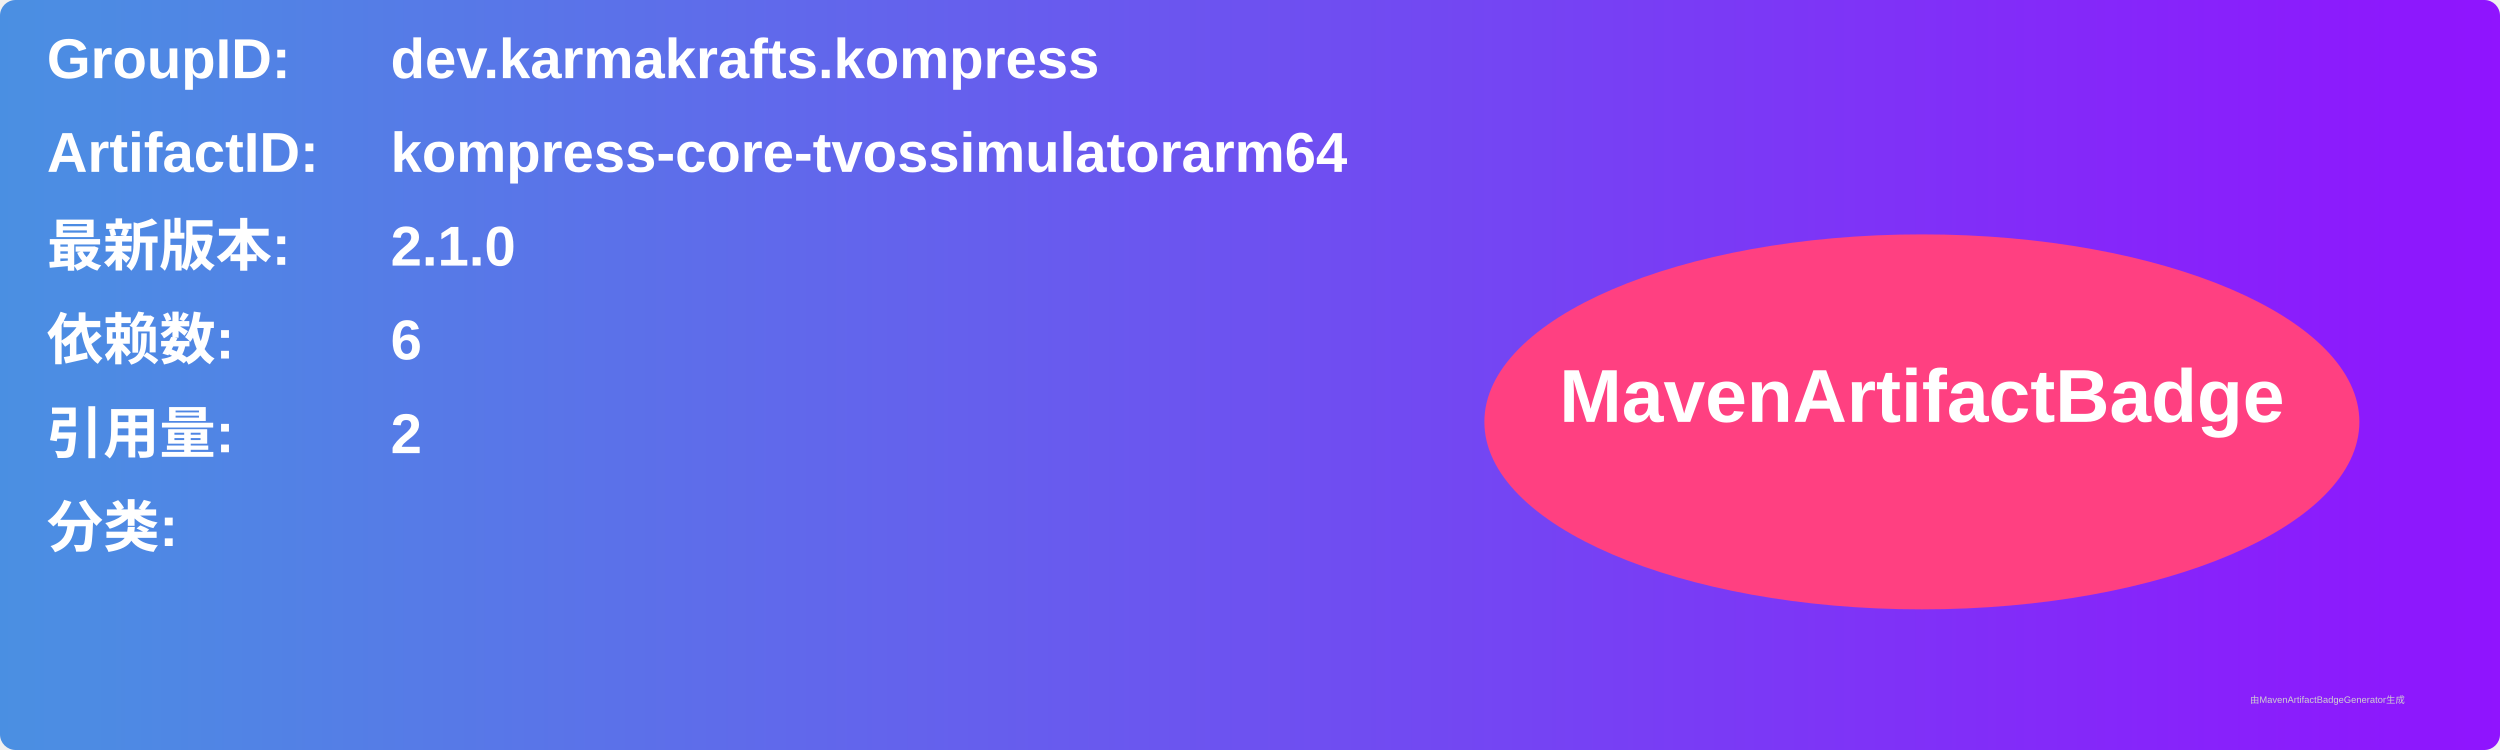
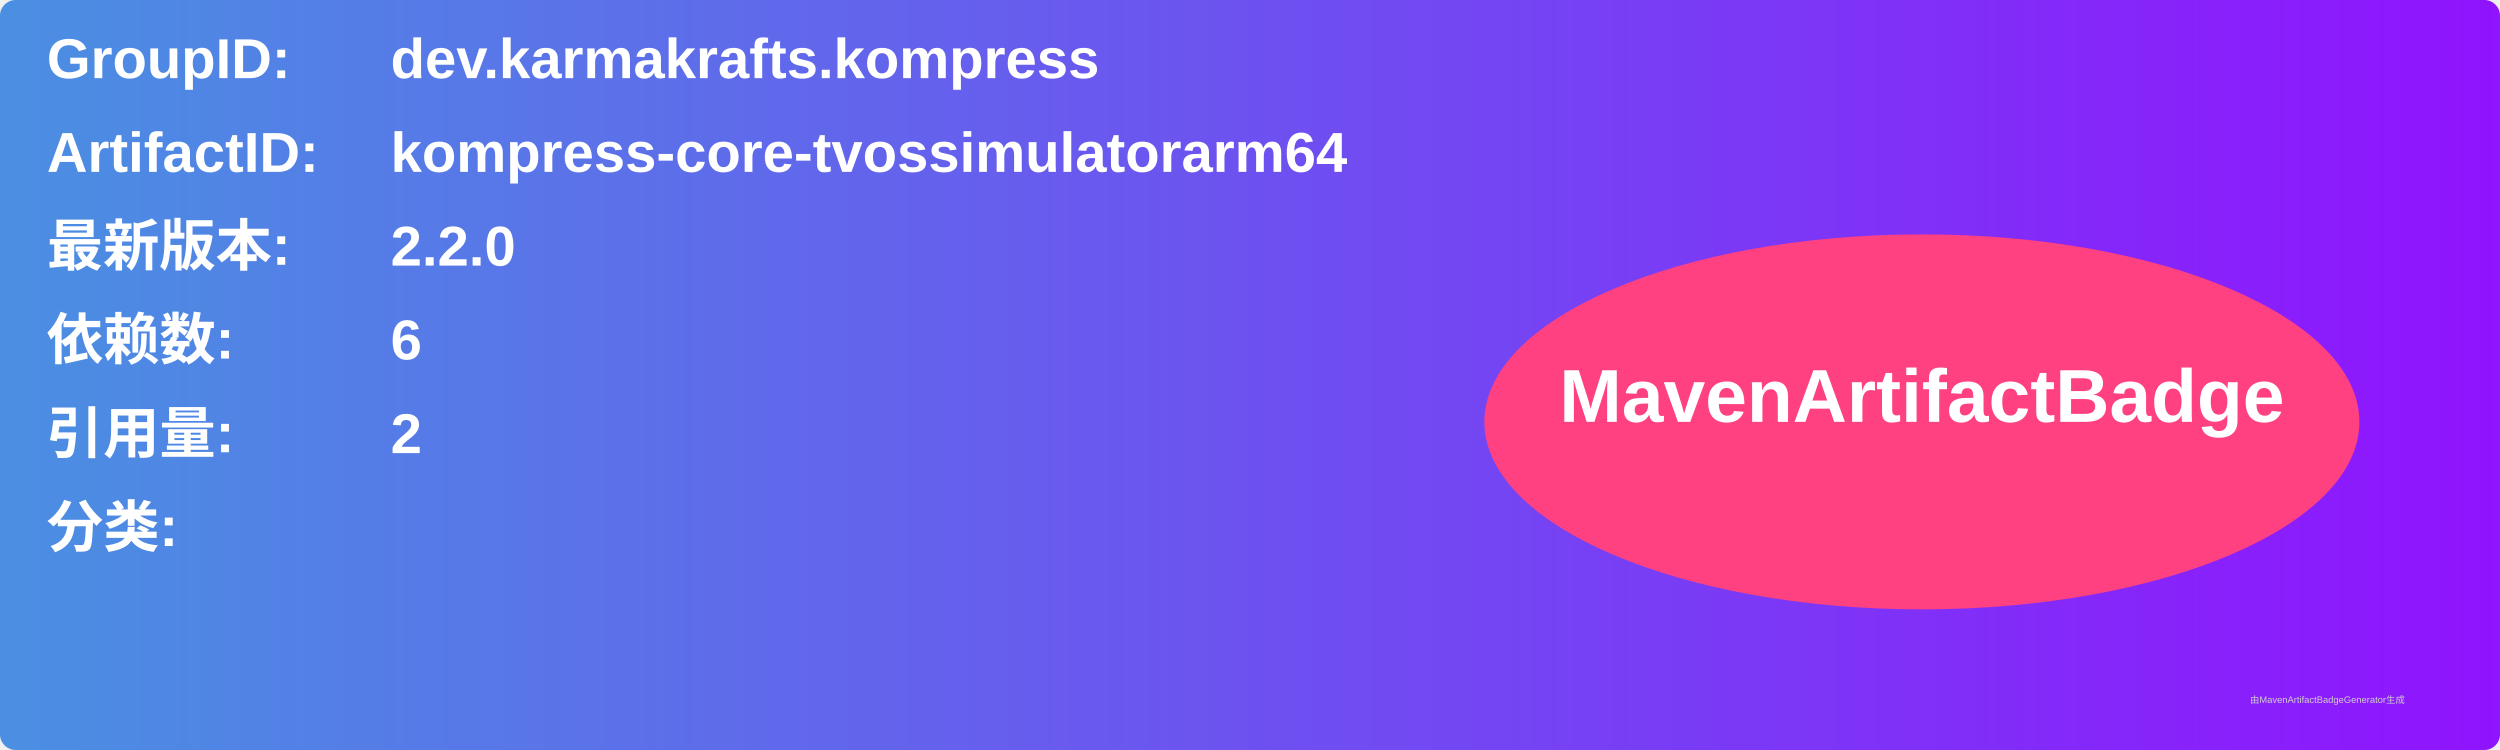
<svg xmlns="http://www.w3.org/2000/svg" width="800" height="240" viewBox="0 0 800 240">
  <linearGradient id="grad" x1="0%" y1="0%" x2="100%" y2="0%">
    <stop offset="0%" stop-color="#4a90e2" />
    <stop offset="100%" stop-color="#9013fe" />
  </linearGradient>
  <rect width="100%" height="100%" rx="5" ry="5" fill="url(#grad)" />
  <g transform="translate(15, 15)">
    <text x="0" y="10" font-family="Arial" font-size="18" fill="white" font-weight="bold" width="260">GroupID:</text>
    <text x="110" y="10" font-family="Arial" font-size="18" fill="white" font-weight="bold" width="460">dev.karmakrafts.kompress</text>
    <text x="0" y="40" font-family="Arial" font-size="18" fill="white" font-weight="bold" width="260">ArtifactID:</text>
    <text x="110" y="40" font-family="Arial" font-size="18" fill="white" font-weight="bold" width="460">kompress-core-tvossimulatorarm64</text>
    <text x="0" y="70" font-family="Arial" font-size="18" fill="white" font-weight="bold">最新版本:</text>
    <text x="110" y="70" font-family="Arial" font-size="18" fill="white" font-weight="bold">
-       <tspan font-weight="bold">2.1.0</tspan>
+       <tspan font-weight="bold">2.2.0</tspan>
    </text>
    <text x="0" y="100" font-family="Arial" font-size="18" fill="white" font-weight="bold">依赖数: </text>
    <text x="110" y="100" font-family="Arial" font-size="18" fill="white">
      <tspan font-weight="bold">6</tspan>
    </text>
    <text x="0" y="130" font-family="Arial" font-size="18" fill="white" font-weight="bold">引用量: </text>
    <text x="110" y="130" font-family="Arial" font-size="18" fill="white">
      <tspan font-weight="bold">2</tspan>
    </text>
    <text x="0" y="160" font-family="Arial" font-size="18" fill="white" font-weight="bold">分类:</text>
    <text x="10" y="190" font-family="Arial" font-size="10" fill="white">
      <tspan font-weight="bold" />
    </text>
    <ellipse cx="600" cy="120" rx="140" ry="60" fill="#ff4081" />
    <text x="600" y="120" text-anchor="middle" font-family="Arial" font-size="24" fill="white" font-weight="bold">MavenArtifactBadge</text>
  </g>
  <text x="720" y="225" font-family="Arial" font-size="3" fill="#d0d0d0">由MavenArtifactBadgeGenerator生成</text>
</svg>
